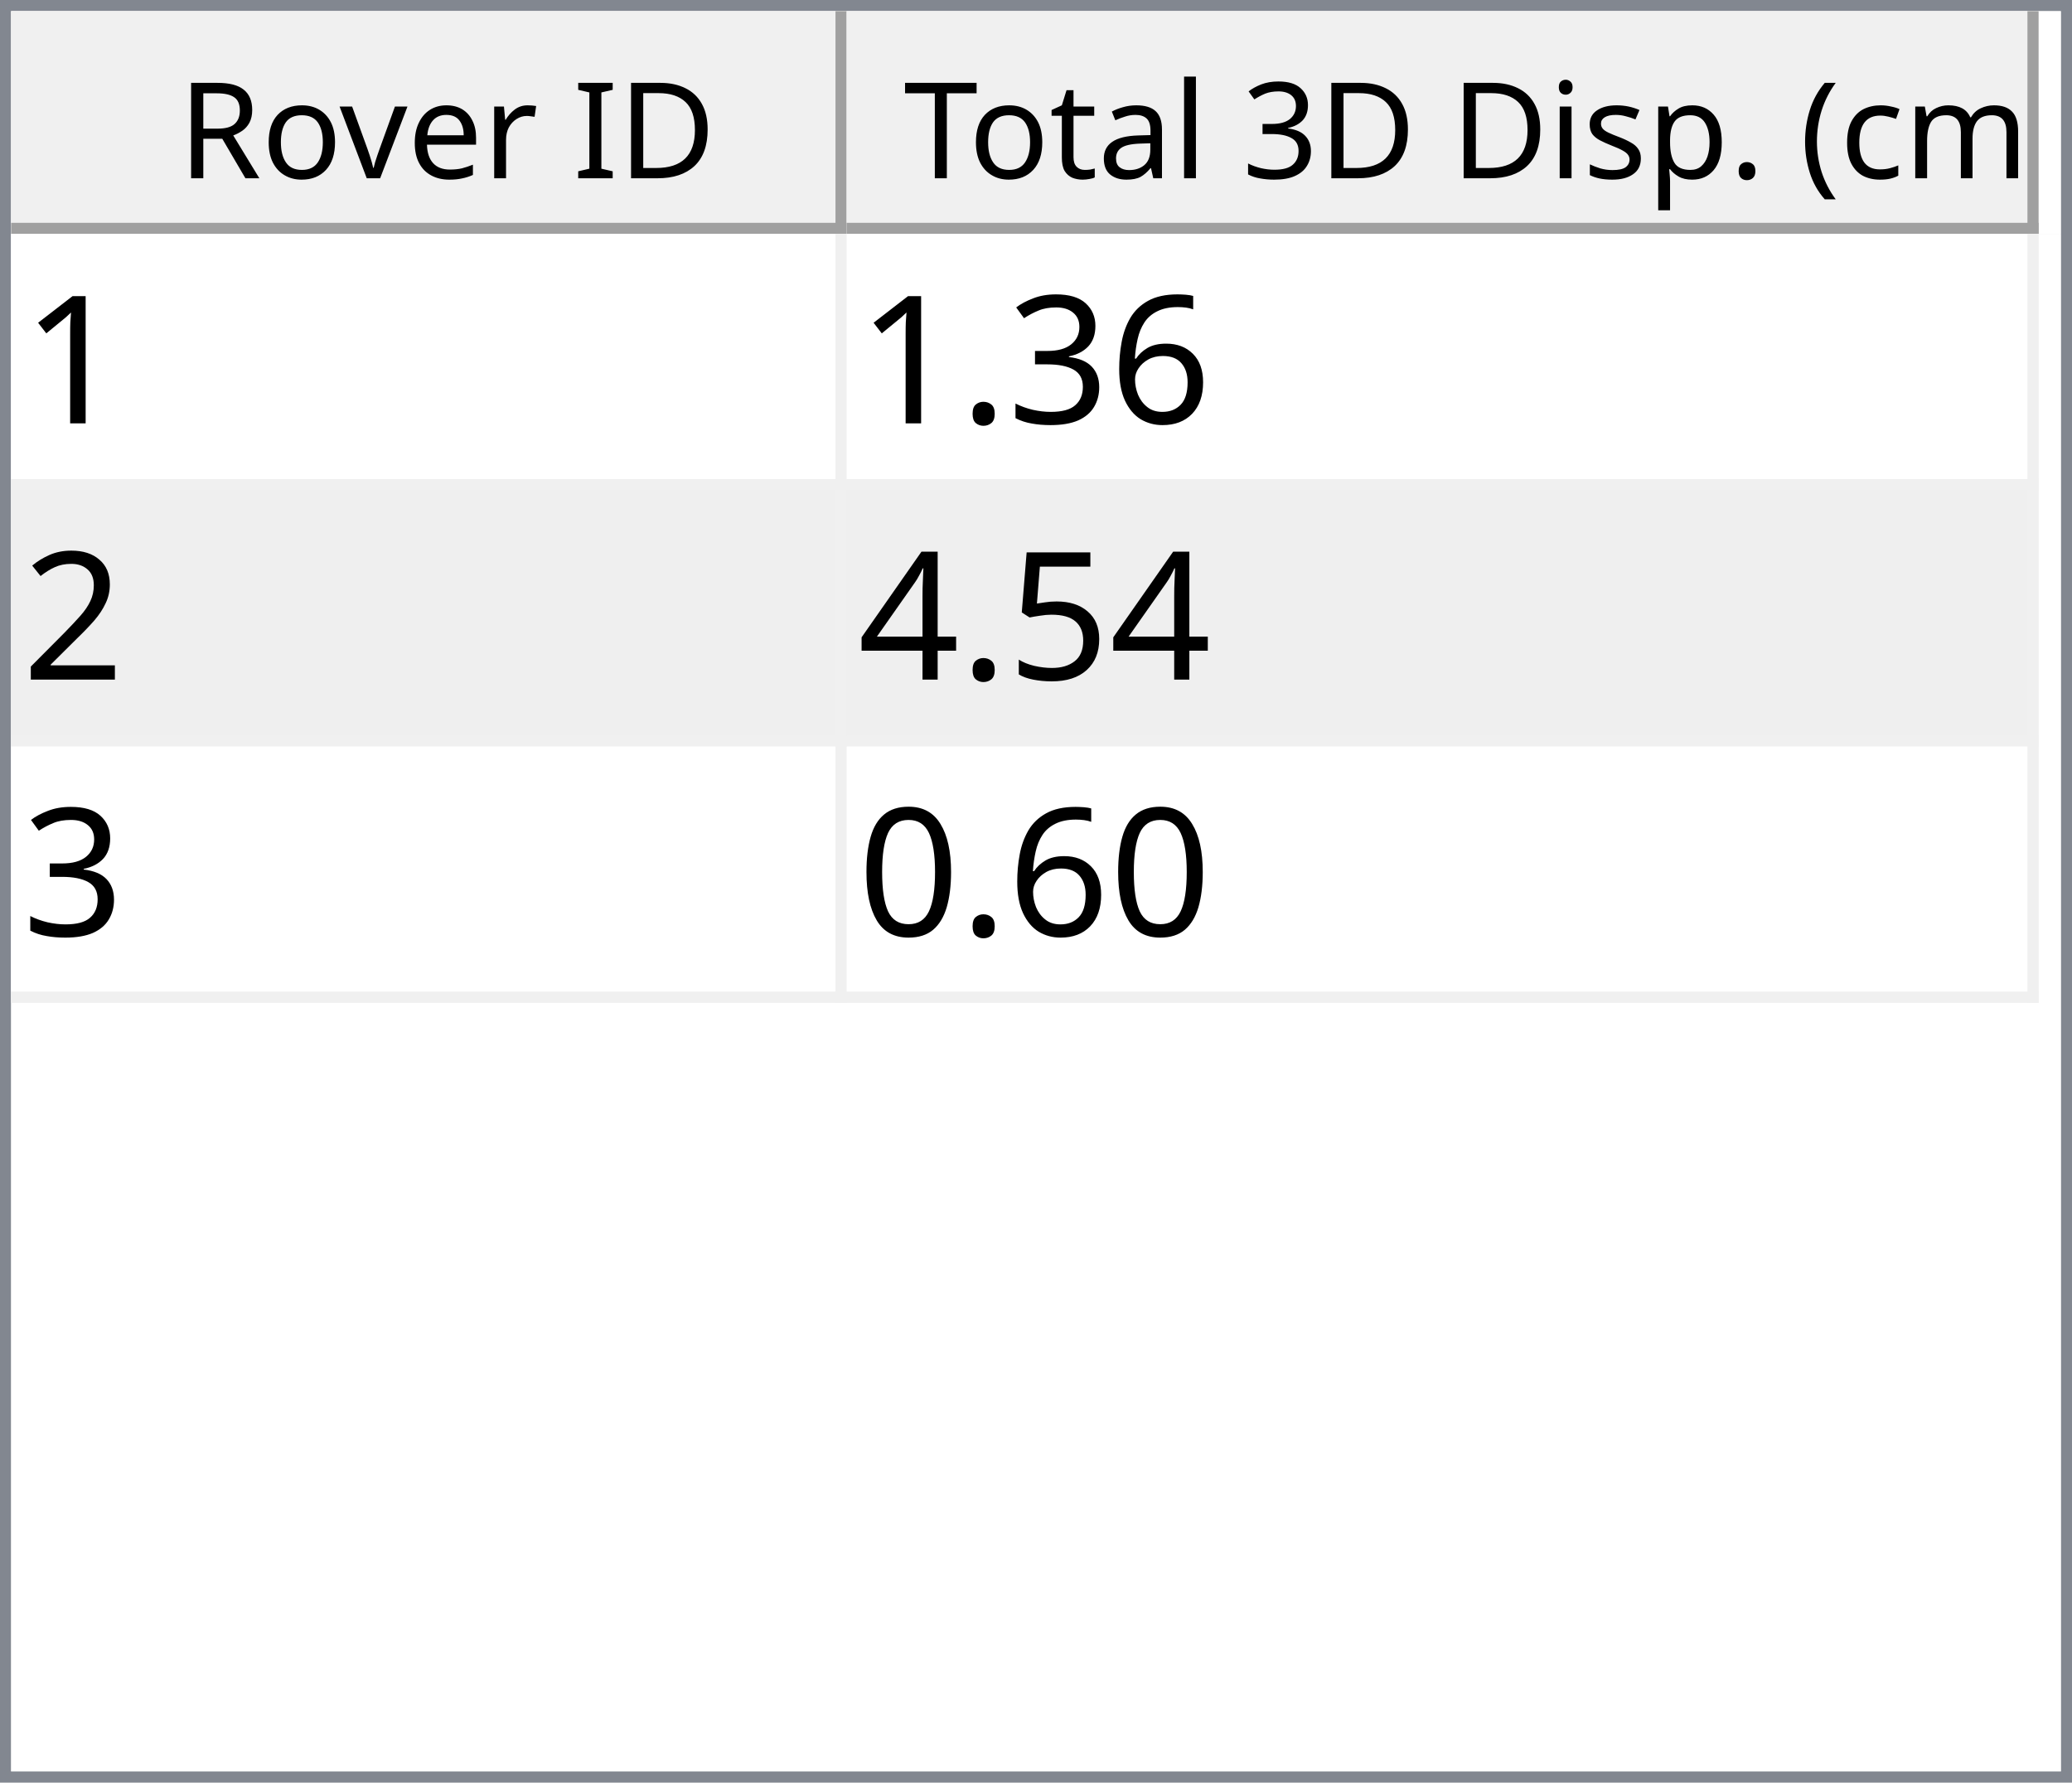
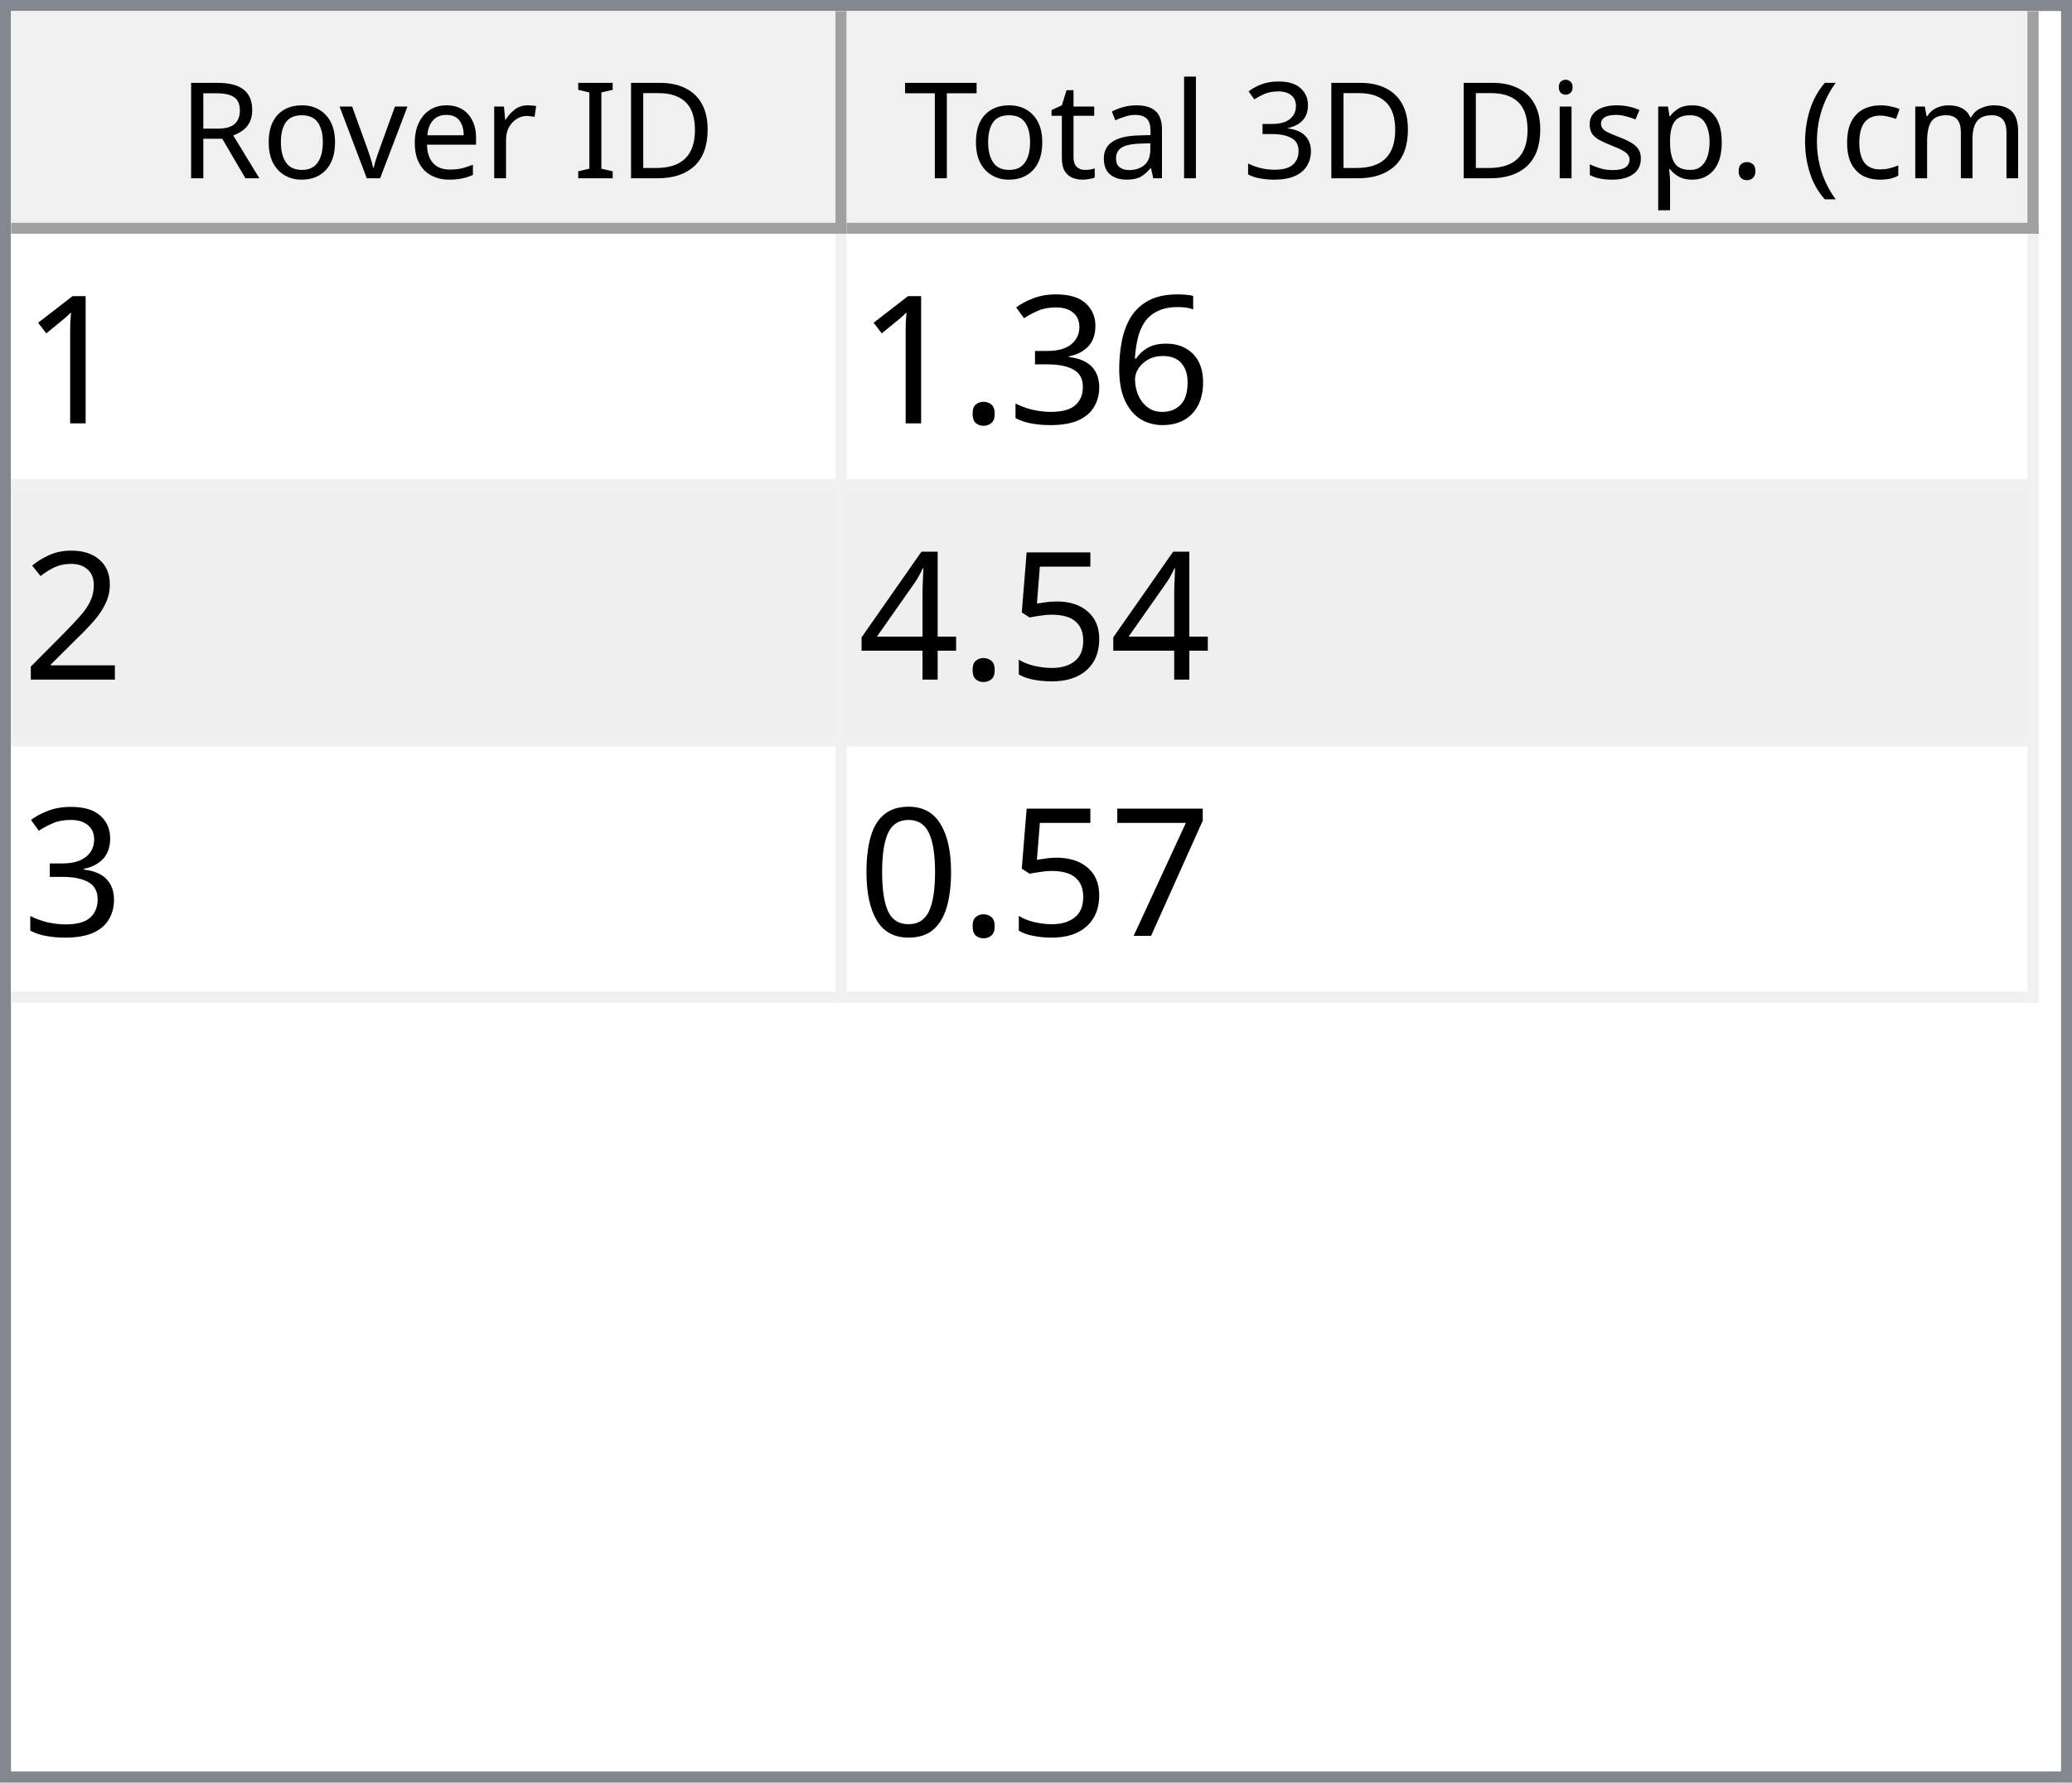
<svg xmlns="http://www.w3.org/2000/svg" style="fill-opacity:1; color-rendering:auto; color-interpolation:auto; text-rendering:auto; stroke:black; stroke-linecap:square; stroke-miterlimit:10; shape-rendering:auto; stroke-opacity:1; fill:black; stroke-dasharray:none; font-weight:normal; stroke-width:1; font-family:'Dialog'; font-style:normal; stroke-linejoin:miter; font-size:12px; stroke-dashoffset:0; image-rendering:auto;" width="186" height="160">
  <defs id="genericDefs" />
  <g>
    <defs id="defs1">
      <clipPath clipPathUnits="userSpaceOnUse" id="clipPath1">
        <path d="M0 0 L186 0 L186 160 L0 160 L0 0 Z" />
      </clipPath>
      <clipPath clipPathUnits="userSpaceOnUse" id="clipPath2">
        <path d="M0 0 L0 160 L186 160 L186 0 Z" />
      </clipPath>
      <clipPath clipPathUnits="userSpaceOnUse" id="clipPath3">
        <path d="M0 0 L0 20 L184 20 L184 0 Z" />
      </clipPath>
      <clipPath clipPathUnits="userSpaceOnUse" id="clipPath4">
        <path d="M0 0 L0 20 L75 20 L75 0 Z" />
      </clipPath>
      <clipPath clipPathUnits="userSpaceOnUse" id="clipPath5">
        <path d="M1 1 L1 19 L74 19 L74 1 Z" />
      </clipPath>
      <clipPath clipPathUnits="userSpaceOnUse" id="clipPath6">
        <path d="M0 0 L0 18 L73 18 L73 0 Z" />
      </clipPath>
      <clipPath clipPathUnits="userSpaceOnUse" id="clipPath7">
        <path d="M-0.5 -0.5 L-0.5 19.5 L74.5 19.5 L74.5 -0.5 Z" />
      </clipPath>
      <clipPath clipPathUnits="userSpaceOnUse" id="clipPath8">
        <path d="M0 0 L0 20 L107 20 L107 0 Z" />
      </clipPath>
      <clipPath clipPathUnits="userSpaceOnUse" id="clipPath9">
        <path d="M1 1 L1 19 L106 19 L106 1 Z" />
      </clipPath>
      <clipPath clipPathUnits="userSpaceOnUse" id="clipPath10">
        <path d="M0 0 L0 18 L105 18 L105 0 Z" />
      </clipPath>
      <clipPath clipPathUnits="userSpaceOnUse" id="clipPath11">
        <path d="M-0.5 -0.5 L-0.5 19.5 L106.5 19.5 L106.5 -0.5 Z" />
      </clipPath>
      <clipPath clipPathUnits="userSpaceOnUse" id="clipPath12">
        <path d="M0 0 L0 138 L184 138 L184 0 Z" />
      </clipPath>
      <clipPath clipPathUnits="userSpaceOnUse" id="clipPath13">
        <path d="M0 0 L0 69 L182 69 L182 0 Z" />
      </clipPath>
      <clipPath clipPathUnits="userSpaceOnUse" id="clipPath14">
        <path d="M-0.5 -0.5 L-0.5 68.5 L181.5 68.5 L181.5 -0.5 Z" />
      </clipPath>
      <clipPath clipPathUnits="userSpaceOnUse" id="clipPath15">
        <path d="M0 0 L0 22 L74 22 L74 0 Z" />
      </clipPath>
      <clipPath clipPathUnits="userSpaceOnUse" id="clipPath16">
        <path d="M0 0 L0 22 L106 22 L106 0 Z" />
      </clipPath>
      <font horiz-adv-x="64.551" id="font1">
        <font-face ascent="107.91" descent="25.098" units-per-em="100" style="font-style:normal; font-family:Segoe UI; font-weight:normal;" />
        <missing-glyph horiz-adv-x="64.551" d="M8.109 0 L8.109 68.266 L56.453 68.266 L56.453 0 L8.109 0 ZM15.328 7.234 L49.219 7.234 L49.219 61.031 L15.328 61.031 L15.328 7.234 Z" />
        <glyph unicode="D" horiz-adv-x="70.117" d="M9.188 0 L9.188 70.016 L28.516 70.016 Q65.531 70.016 65.531 35.891 Q65.531 19.672 55.25 9.836 Q44.969 0 27.734 0 L9.188 0 ZM17.391 62.594 L17.391 7.422 L27.828 7.422 Q41.609 7.422 49.273 14.797 Q56.938 22.172 56.938 35.688 Q56.938 62.594 28.328 62.594 L17.391 62.594 Z" />
        <glyph unicode="I" horiz-adv-x="26.611" d="M17.391 0 L9.188 0 L9.188 70.016 L17.391 70.016 L17.391 0 Z" />
        <glyph unicode=" " horiz-adv-x="27.393" d="" />
        <glyph unicode="r" horiz-adv-x="34.766" d="M34.188 41.891 Q32.078 43.5 28.125 43.5 Q23 43.5 19.555 38.672 Q16.109 33.844 16.109 25.484 L16.109 0 L8.109 0 L8.109 50 L16.109 50 L16.109 39.703 L16.312 39.703 Q18.016 44.969 21.531 47.922 Q25.047 50.875 29.391 50.875 Q32.516 50.875 34.188 50.203 L34.188 41.891 Z" />
        <glyph unicode="e" horiz-adv-x="52.295" d="M48.297 23 L12.984 23 Q13.188 14.656 17.484 10.109 Q21.781 5.562 29.297 5.562 Q37.75 5.562 44.828 11.141 L44.828 3.609 Q38.234 -1.172 27.391 -1.172 Q16.797 -1.172 10.742 5.641 Q4.688 12.453 4.688 24.812 Q4.688 36.469 11.305 43.82 Q17.922 51.172 27.734 51.172 Q37.547 51.172 42.922 44.828 Q48.297 38.484 48.297 27.203 L48.297 23 ZM40.094 29.781 Q40.047 36.719 36.75 40.578 Q33.453 44.438 27.594 44.438 Q21.922 44.438 17.969 40.383 Q14.016 36.328 13.094 29.781 L40.094 29.781 Z" />
        <glyph unicode="v" horiz-adv-x="47.9" d="M47.406 50 L27.484 0 L19.625 0 L0.688 50 L9.469 50 L22.172 13.672 Q23.578 9.672 23.922 6.688 L24.125 6.688 Q24.609 10.453 25.688 13.484 L38.969 50 L47.406 50 Z" />
        <glyph unicode="o" horiz-adv-x="58.594" d="M29 -1.172 Q17.922 -1.172 11.305 5.836 Q4.688 12.844 4.688 24.422 Q4.688 37.016 11.57 44.094 Q18.453 51.172 30.172 51.172 Q41.359 51.172 47.633 44.289 Q53.906 37.406 53.906 25.203 Q53.906 13.234 47.141 6.031 Q40.375 -1.172 29 -1.172 ZM29.594 44.438 Q21.875 44.438 17.383 39.188 Q12.891 33.938 12.891 24.703 Q12.891 15.828 17.43 10.695 Q21.969 5.562 29.594 5.562 Q37.359 5.562 41.531 10.594 Q45.703 15.625 45.703 24.906 Q45.703 34.281 41.531 39.359 Q37.359 44.438 29.594 44.438 Z" />
        <glyph unicode="R" horiz-adv-x="59.814" d="M59.375 0 L49.609 0 L37.891 19.625 Q36.281 22.359 34.766 24.289 Q33.25 26.219 31.664 27.438 Q30.078 28.656 28.25 29.219 Q26.422 29.781 24.125 29.781 L17.391 29.781 L17.391 0 L9.188 0 L9.188 70.016 L30.078 70.016 Q34.672 70.016 38.555 68.867 Q42.438 67.719 45.289 65.375 Q48.141 63.031 49.758 59.547 Q51.375 56.062 51.375 51.375 Q51.375 47.703 50.273 44.656 Q49.172 41.609 47.148 39.211 Q45.125 36.812 42.266 35.133 Q39.406 33.453 35.844 32.516 L35.844 32.328 Q37.594 31.547 38.891 30.547 Q40.188 29.547 41.359 28.18 Q42.531 26.812 43.68 25.078 Q44.828 23.344 46.234 21.047 L59.375 0 ZM17.391 62.594 L17.391 37.203 L28.516 37.203 Q31.594 37.203 34.203 38.133 Q36.812 39.062 38.719 40.797 Q40.625 42.531 41.703 45.047 Q42.781 47.562 42.781 50.688 Q42.781 56.297 39.141 59.445 Q35.5 62.594 28.609 62.594 L17.391 62.594 Z" />
        <glyph unicode=")" horiz-adv-x="30.176" d="M8.297 -15.922 L1.172 -15.922 Q16.406 2.344 16.406 26.812 Q16.406 51.469 1.078 70.016 L8.297 70.016 Q23.531 52.156 23.531 26.703 Q23.531 1.375 8.297 -15.922 Z" />
        <glyph unicode="m" horiz-adv-x="86.133" d="M79.109 0 L71.094 0 L71.094 28.719 Q71.094 37.016 68.531 40.727 Q65.969 44.438 59.906 44.438 Q54.781 44.438 51.195 39.75 Q47.609 35.062 47.609 28.516 L47.609 0 L39.594 0 L39.594 29.688 Q39.594 44.438 28.219 44.438 Q22.953 44.438 19.531 40.016 Q16.109 35.594 16.109 28.516 L16.109 0 L8.109 0 L8.109 50 L16.109 50 L16.109 42.094 L16.312 42.094 Q21.625 51.172 31.844 51.172 Q36.969 51.172 40.773 48.312 Q44.578 45.453 46 40.828 Q51.562 51.172 62.594 51.172 Q79.109 51.172 79.109 30.812 L79.109 0 Z" />
        <glyph unicode="c" horiz-adv-x="46.191" d="M42.188 2.297 Q36.422 -1.172 28.516 -1.172 Q17.828 -1.172 11.258 5.789 Q4.688 12.75 4.688 23.828 Q4.688 36.188 11.766 43.68 Q18.844 51.172 30.672 51.172 Q37.25 51.172 42.281 48.734 L42.281 40.531 Q36.719 44.438 30.375 44.438 Q22.703 44.438 17.797 38.945 Q12.891 33.453 12.891 24.516 Q12.891 15.719 17.508 10.641 Q22.125 5.562 29.891 5.562 Q36.422 5.562 42.188 9.906 L42.188 2.297 Z" />
        <glyph unicode="(" horiz-adv-x="30.176" d="M29.109 -15.922 L21.969 -15.922 Q6.844 1.375 6.844 26.703 Q6.844 52.156 21.969 70.016 L29.203 70.016 Q13.875 51.469 13.875 26.812 Q13.875 2.344 29.109 -15.922 Z" />
        <glyph unicode="." horiz-adv-x="21.68" d="M10.891 -1.078 Q8.641 -1.078 7.055 0.539 Q5.469 2.156 5.469 4.391 Q5.469 6.641 7.055 8.273 Q8.641 9.906 10.891 9.906 Q13.188 9.906 14.797 8.273 Q16.406 6.641 16.406 4.391 Q16.406 2.156 14.797 0.539 Q13.188 -1.078 10.891 -1.078 Z" />
        <glyph unicode="p" horiz-adv-x="58.789" d="M16.312 7.234 L16.109 7.234 L16.109 -23 L8.109 -23 L8.109 50 L16.109 50 L16.109 41.219 L16.312 41.219 Q22.219 51.172 33.594 51.172 Q43.266 51.172 48.688 44.461 Q54.109 37.75 54.109 26.469 Q54.109 13.922 48 6.375 Q41.891 -1.172 31.297 -1.172 Q21.578 -1.172 16.312 7.234 ZM16.109 27.391 L16.109 20.406 Q16.109 14.203 20.141 9.883 Q24.172 5.562 30.375 5.562 Q37.641 5.562 41.773 11.133 Q45.906 16.703 45.906 26.609 Q45.906 34.969 42.047 39.703 Q38.188 44.438 31.594 44.438 Q24.609 44.438 20.359 39.578 Q16.109 34.719 16.109 27.391 Z" />
        <glyph unicode="s" horiz-adv-x="42.432" d="M5.078 1.812 L5.078 10.406 Q11.625 5.562 19.484 5.562 Q30.031 5.562 30.031 12.594 Q30.031 14.594 29.125 15.992 Q28.219 17.391 26.68 18.461 Q25.141 19.531 23.07 20.383 Q21 21.234 18.609 22.172 Q15.281 23.484 12.766 24.828 Q10.25 26.172 8.57 27.859 Q6.891 29.547 6.031 31.695 Q5.172 33.844 5.172 36.719 Q5.172 40.234 6.789 42.945 Q8.406 45.656 11.086 47.484 Q13.766 49.312 17.211 50.242 Q20.656 51.172 24.312 51.172 Q30.812 51.172 35.938 48.922 L35.938 40.828 Q30.422 44.438 23.25 44.438 Q21 44.438 19.195 43.922 Q17.391 43.406 16.094 42.477 Q14.797 41.547 14.086 40.258 Q13.375 38.969 13.375 37.406 Q13.375 35.453 14.086 34.133 Q14.797 32.812 16.164 31.789 Q17.531 30.766 19.484 29.938 Q21.438 29.109 23.922 28.125 Q27.25 26.859 29.883 25.516 Q32.516 24.172 34.375 22.484 Q36.234 20.797 37.234 18.602 Q38.234 16.406 38.234 13.375 Q38.234 9.672 36.602 6.938 Q34.969 4.203 32.234 2.398 Q29.5 0.594 25.93 -0.289 Q22.359 -1.172 18.453 -1.172 Q10.75 -1.172 5.078 1.812 Z" />
        <glyph unicode="i" horiz-adv-x="24.219" d="M12.203 62.703 Q10.062 62.703 8.547 64.164 Q7.031 65.625 7.031 67.875 Q7.031 70.125 8.547 71.609 Q10.062 73.094 12.203 73.094 Q14.406 73.094 15.945 71.609 Q17.484 70.125 17.484 67.875 Q17.484 65.719 15.945 64.211 Q14.406 62.703 12.203 62.703 ZM16.109 0 L8.109 0 L8.109 50 L16.109 50 L16.109 0 Z" />
        <glyph unicode="3" horiz-adv-x="53.906" d="M46.531 19.828 Q46.531 15.094 44.75 11.211 Q42.969 7.328 39.719 4.57 Q36.469 1.812 31.93 0.297 Q27.391 -1.219 21.922 -1.219 Q11.922 -1.219 6 2.594 L6 11.188 Q13.094 5.609 22.219 5.609 Q25.875 5.609 28.828 6.539 Q31.781 7.469 33.906 9.227 Q36.031 10.984 37.18 13.477 Q38.328 15.969 38.328 19.094 Q38.328 32.812 18.797 32.812 L12.984 32.812 L12.984 39.594 L18.5 39.594 Q35.797 39.594 35.797 52.484 Q35.797 64.406 22.609 64.406 Q15.188 64.406 8.688 59.422 L8.688 67.188 Q15.375 71.188 24.609 71.188 Q29 71.188 32.57 69.969 Q36.141 68.75 38.68 66.555 Q41.219 64.359 42.609 61.281 Q44 58.203 44 54.5 Q44 40.672 30.031 36.719 L30.031 36.531 Q33.594 36.141 36.625 34.797 Q39.656 33.453 41.852 31.305 Q44.047 29.156 45.289 26.25 Q46.531 23.344 46.531 19.828 Z" />
        <glyph unicode="l" horiz-adv-x="24.219" d="M16.109 0 L8.109 0 L8.109 74.031 L16.109 74.031 L16.109 0 Z" />
        <glyph unicode="a" horiz-adv-x="50.879" d="M43.891 0 L35.891 0 L35.891 7.812 L35.688 7.812 Q30.469 -1.172 20.312 -1.172 Q12.844 -1.172 8.617 2.781 Q4.391 6.734 4.391 13.281 Q4.391 27.297 20.906 29.594 L35.891 31.688 Q35.891 44.438 25.594 44.438 Q16.547 44.438 9.281 38.281 L9.281 46.484 Q16.656 51.172 26.266 51.172 Q43.891 51.172 43.891 32.516 L43.891 0 ZM35.891 25.297 L23.828 23.641 Q18.266 22.859 15.43 20.875 Q12.594 18.891 12.594 13.875 Q12.594 10.203 15.211 7.883 Q17.828 5.562 22.172 5.562 Q28.125 5.562 32.008 9.742 Q35.891 13.922 35.891 20.312 L35.891 25.297 Z" />
        <glyph unicode="t" horiz-adv-x="33.887" d="M31.297 0.484 Q28.469 -1.078 23.828 -1.078 Q10.688 -1.078 10.688 13.578 L10.688 43.172 L2.094 43.172 L2.094 50 L10.688 50 L10.688 62.203 L18.703 64.797 L18.703 50 L31.297 50 L31.297 43.172 L18.703 43.172 L18.703 14.984 Q18.703 9.969 20.414 7.82 Q22.125 5.672 26.078 5.672 Q29.109 5.672 31.297 7.328 L31.297 0.484 Z" />
        <glyph unicode="T" horiz-adv-x="52.393" d="M50.594 62.594 L30.375 62.594 L30.375 0 L22.172 0 L22.172 62.594 L2 62.594 L2 70.016 L50.594 70.016 L50.594 62.594 Z" />
      </font>
      <font horiz-adv-x="75.0" id="font2">
        <font-face ascent="100.537" descent="21.973" units-per-em="100" style="font-style:normal; font-family:sans-serif; font-weight:normal;" />
        <missing-glyph horiz-adv-x="75.0" d="M12.5 0 L12.5 62.5 L62.5 62.5 L62.5 0 L12.5 0 ZM14.062 1.562 L60.938 1.562 L60.938 60.938 L14.062 60.938 L14.062 1.562 Z" />
        <glyph unicode="1" horiz-adv-x="55.615" d="M37.25 0 L28.469 0 L28.469 56 Q25.297 52.984 20.141 49.953 Q14.984 46.922 10.891 45.406 L10.891 53.906 Q18.266 57.375 23.781 62.305 Q29.297 67.234 31.594 71.875 L37.25 71.875 L37.25 0 Z" />
        <glyph unicode="6" horiz-adv-x="55.615" d="M49.75 54.047 L41.016 53.375 Q39.844 58.547 37.703 60.891 Q34.125 64.656 28.906 64.656 Q24.703 64.656 21.531 62.312 Q17.391 59.281 14.992 53.469 Q12.594 47.656 12.5 36.922 Q15.672 41.75 20.266 44.094 Q24.859 46.438 29.891 46.438 Q38.672 46.438 44.852 39.969 Q51.031 33.5 51.031 23.25 Q51.031 16.5 48.125 10.719 Q45.219 4.938 40.141 1.859 Q35.062 -1.219 28.609 -1.219 Q17.625 -1.219 10.695 6.859 Q3.766 14.938 3.766 33.5 Q3.766 54.25 11.422 63.672 Q18.109 71.875 29.438 71.875 Q37.891 71.875 43.289 67.141 Q48.688 62.406 49.75 54.047 ZM13.875 23.188 Q13.875 18.656 15.797 14.508 Q17.719 10.359 21.188 8.18 Q24.656 6 28.469 6 Q34.031 6 38.039 10.492 Q42.047 14.984 42.047 22.703 Q42.047 30.125 38.086 34.398 Q34.125 38.672 28.125 38.672 Q22.172 38.672 18.023 34.398 Q13.875 30.125 13.875 23.188 Z" />
        <glyph unicode="3" horiz-adv-x="55.615" d="M4.203 18.891 L12.984 20.062 Q14.5 12.594 18.141 9.297 Q21.781 6 27 6 Q33.203 6 37.477 10.297 Q41.75 14.594 41.75 20.953 Q41.75 27 37.797 30.93 Q33.844 34.859 27.734 34.859 Q25.25 34.859 21.531 33.891 L22.516 41.609 Q23.391 41.5 23.922 41.5 Q29.547 41.5 34.039 44.43 Q38.531 47.359 38.531 53.469 Q38.531 58.297 35.258 61.477 Q31.984 64.656 26.812 64.656 Q21.688 64.656 18.266 61.43 Q14.844 58.203 13.875 51.766 L5.078 53.328 Q6.688 62.156 12.398 67.016 Q18.109 71.875 26.609 71.875 Q32.469 71.875 37.398 69.359 Q42.328 66.844 44.945 62.5 Q47.562 58.156 47.562 53.266 Q47.562 48.641 45.07 44.828 Q42.578 41.016 37.703 38.766 Q44.047 37.312 47.562 32.695 Q51.078 28.078 51.078 21.141 Q51.078 11.766 44.242 5.25 Q37.406 -1.266 26.953 -1.266 Q17.531 -1.266 11.305 4.352 Q5.078 9.969 4.203 18.891 Z" />
        <glyph unicode="." horiz-adv-x="27.783" d="M9.078 0 L9.078 10.016 L19.094 10.016 L19.094 0 L9.078 0 Z" />
        <glyph unicode="2" horiz-adv-x="55.615" d="M50.344 8.453 L50.344 0 L3.031 0 Q2.938 3.172 4.047 6.109 Q5.859 10.938 9.836 15.625 Q13.812 20.312 21.344 26.469 Q33.016 36.031 37.117 41.625 Q41.219 47.219 41.219 52.203 Q41.219 57.422 37.477 61.008 Q33.734 64.594 27.734 64.594 Q21.391 64.594 17.578 60.789 Q13.766 56.984 13.719 50.25 L4.688 51.172 Q5.609 61.281 11.664 66.578 Q17.719 71.875 27.938 71.875 Q38.234 71.875 44.242 66.164 Q50.25 60.453 50.25 52 Q50.25 47.703 48.492 43.555 Q46.734 39.406 42.656 34.812 Q38.578 30.219 29.109 22.219 Q21.188 15.578 18.945 13.211 Q16.703 10.844 15.234 8.453 L50.344 8.453 Z" />
        <glyph unicode="5" horiz-adv-x="55.615" d="M4.156 18.75 L13.375 19.531 Q14.406 12.797 18.141 9.398 Q21.875 6 27.156 6 Q33.5 6 37.891 10.789 Q42.281 15.578 42.281 23.484 Q42.281 31 38.062 35.352 Q33.844 39.703 27 39.703 Q22.75 39.703 19.336 37.773 Q15.922 35.844 13.969 32.766 L5.719 33.844 L12.641 70.609 L48.25 70.609 L48.25 62.203 L19.672 62.203 L15.828 42.969 Q22.266 47.469 29.344 47.469 Q38.719 47.469 45.164 40.969 Q51.609 34.469 51.609 24.266 Q51.609 14.547 45.953 7.469 Q39.062 -1.219 27.156 -1.219 Q17.391 -1.219 11.211 4.25 Q5.031 9.719 4.156 18.75 Z" />
        <glyph unicode="4" horiz-adv-x="55.615" d="M32.328 0 L32.328 17.141 L1.266 17.141 L1.266 25.203 L33.938 71.578 L41.109 71.578 L41.109 25.203 L50.781 25.203 L50.781 17.141 L41.109 17.141 L41.109 0 L32.328 0 ZM32.328 25.203 L32.328 57.469 L9.906 25.203 L32.328 25.203 Z" />
+         <glyph unicode="7" horiz-adv-x="55.615" d="M4.734 62.203 L4.734 70.656 L51.078 70.656 L51.078 63.812 Q44.234 56.547 37.523 44.484 Q30.812 32.422 27.156 19.672 Q24.516 10.688 23.781 0 L14.75 0 Q14.891 8.453 18.062 20.414 Q21.234 32.375 27.172 43.484 Q33.109 54.594 39.797 62.203 L4.734 62.203 Z" />
        <glyph unicode="0" horiz-adv-x="55.615" d="M4.156 35.297 Q4.156 48 6.766 55.742 Q9.375 63.484 14.523 67.68 Q19.672 71.875 27.484 71.875 Q33.25 71.875 37.594 69.555 Q41.938 67.234 44.773 62.867 Q47.609 58.5 49.219 52.227 Q50.828 45.953 50.828 35.297 Q50.828 22.703 48.242 14.969 Q45.656 7.234 40.508 3.008 Q35.359 -1.219 27.484 -1.219 Q17.141 -1.219 11.234 6.203 Q4.156 15.141 4.156 35.297 ZM13.188 35.297 Q13.188 17.672 17.312 11.836 Q21.438 6 27.484 6 Q33.547 6 37.672 11.859 Q41.797 17.719 41.797 35.297 Q41.797 52.984 37.672 58.789 Q33.547 64.594 27.391 64.594 Q21.344 64.594 17.719 59.469 Q13.188 52.938 13.188 35.297 Z" />
      </font>
    </defs>
    <g style="fill:white; stroke:white;">
      <rect x="0" y="0" width="186" style="clip-path:url(#clipPath1); stroke:none;" height="160" />
    </g>
    <g style="fill:white; text-rendering:optimizeSpeed; color-rendering:optimizeSpeed; image-rendering:optimizeSpeed; shape-rendering:crispEdges; stroke:white; color-interpolation:sRGB;">
      <rect x="0" width="186" height="160" y="0" style="stroke:none;" />
      <path style="stroke:none;" d="M0 160 L186 160 L186 0 L0 0 Z" />
    </g>
    <g style="fill:rgb(240,240,240); font-family:'Segoe UI'; stroke:rgb(240,240,240);">
      <rect x="0" y="0" width="186" style="clip-path:url(#clipPath2); stroke:none;" height="160" />
    </g>
    <g style="fill:rgb(130,135,144); font-family:'Segoe UI'; stroke:rgb(130,135,144);">
      <path d="M0 0 L186 0 L186 160 L0 160 L0 0 ZM1 1 L185 1 L185 159 L1 159 L1 1 Z" style="fill-rule:evenodd; clip-path:url(#clipPath2); stroke:none;" />
    </g>
    <g style="fill:white; font-family:'Segoe UI'; stroke:white;" transform="translate(1,1)">
      <rect x="0" y="0" width="184" style="clip-path:url(#clipPath3); stroke:none;" height="20" />
    </g>
    <g style="fill:rgb(240,240,240); font-family:'Segoe UI'; stroke:rgb(240,240,240);" transform="translate(1,1)">
      <rect x="0" y="0" width="75" style="clip-path:url(#clipPath4); stroke:none;" height="20" />
    </g>
    <g style="font-family:'Segoe UI';" transform="translate(2,2)">
      <text x="14" xml:space="preserve" y="14" style="clip-path:url(#clipPath6); stroke:none;">Rover ID</text>
    </g>
    <g style="fill:rgb(160,160,160); font-family:'Segoe UI'; stroke:rgb(160,160,160); stroke-linejoin:bevel;" transform="translate(1.5,1.5)">
      <line x1="74" x2="74" y1="0" style="fill:none; clip-path:url(#clipPath7);" y2="19" />
    </g>
    <g style="fill:rgb(160,160,160); font-family:'Segoe UI'; stroke:rgb(160,160,160); stroke-linejoin:bevel;" transform="matrix(1,0,0,1,1,1) translate(0.5,0.5)">
      <line x1="0" x2="74" y1="19" style="fill:none; clip-path:url(#clipPath7);" y2="19" />
    </g>
    <g style="fill:rgb(240,240,240); font-family:'Segoe UI'; stroke:rgb(240,240,240);" transform="translate(76,1)">
      <rect x="0" y="0" width="107" style="clip-path:url(#clipPath8); stroke:none;" height="20" />
    </g>
    <g style="font-family:'Segoe UI';" transform="translate(77,2)">
      <text x="1" xml:space="preserve" y="14" style="clip-path:url(#clipPath10); stroke:none;"> Total 3D Disp. (cm)</text>
    </g>
    <g style="fill:rgb(160,160,160); font-family:'Segoe UI'; stroke:rgb(160,160,160); stroke-linejoin:bevel;" transform="translate(76.5,1.5)">
      <line x1="106" x2="106" y1="0" style="fill:none; clip-path:url(#clipPath11);" y2="19" />
    </g>
    <g style="fill:rgb(160,160,160); font-family:'Segoe UI'; stroke:rgb(160,160,160); stroke-linejoin:bevel;" transform="matrix(1,0,0,1,76,1) translate(0.5,0.5)">
      <line x1="0" x2="106" y1="19" style="fill:none; clip-path:url(#clipPath11);" y2="19" />
    </g>
    <g style="fill:white; font-family:'Segoe UI'; stroke:white;" transform="translate(1,21)">
      <rect x="0" y="0" width="184" style="clip-path:url(#clipPath12); stroke:none;" height="138" />
    </g>
    <g style="fill:rgb(240,240,240); font-size:16px; font-family:sans-serif; stroke:rgb(240,240,240);" transform="translate(1,21)">
      <rect x="0" y="0" width="182" style="clip-path:url(#clipPath13); stroke:none;" height="69" />
      <line transform="translate(0.5,0.5)" x1="0" x2="181" y1="22" style="clip-path:url(#clipPath14); fill:none; stroke-linejoin:bevel;" y2="22" />
    </g>
    <g transform="matrix(1,0,0,1,1,21) translate(0.5,0.5)" style="fill:rgb(240,240,240); font-size:16px; font-family:sans-serif; stroke:rgb(240,240,240); stroke-linejoin:bevel;">
      <line x1="0" x2="181" y1="45" style="fill:none; clip-path:url(#clipPath14);" y2="45" />
    </g>
    <g transform="matrix(1,0,0,1,1,21) translate(0.5,0.5)" style="fill:rgb(240,240,240); font-size:16px; font-family:sans-serif; stroke:rgb(240,240,240); stroke-linejoin:bevel;">
      <line x1="0" x2="181" y1="68" style="fill:none; clip-path:url(#clipPath14);" y2="68" />
    </g>
    <g transform="matrix(1,0,0,1,1,21) translate(0.5,0.5)" style="fill:rgb(240,240,240); font-size:16px; font-family:sans-serif; stroke:rgb(240,240,240); stroke-linejoin:bevel;">
      <line x1="74" x2="74" y1="0" style="fill:none; clip-path:url(#clipPath14);" y2="68" />
    </g>
    <g transform="matrix(1,0,0,1,1,21) translate(0.5,0.5)" style="fill:rgb(240,240,240); font-size:16px; font-family:sans-serif; stroke:rgb(240,240,240); stroke-linejoin:bevel;">
      <line x1="181" x2="181" y1="0" style="fill:none; clip-path:url(#clipPath14);" y2="68" />
    </g>
    <g style="fill:white; font-size:16px; font-family:sans-serif; stroke:white;" transform="matrix(1,0,0,1,1,21)">
      <rect x="0" y="0" width="74" style="clip-path:url(#clipPath15); stroke:none;" height="22" />
      <text x="1" y="17" style="fill:black; clip-path:url(#clipPath15); stroke:none;" xml:space="preserve">1</text>
    </g>
    <g style="fill:white; font-size:16px; font-family:sans-serif; stroke:white;" transform="matrix(1,0,0,1,1,21) translate(75,0)">
      <rect x="0" y="0" width="106" style="clip-path:url(#clipPath16); stroke:none;" height="22" />
      <text x="1" y="17" style="fill:black; clip-path:url(#clipPath16); stroke:none;" xml:space="preserve">1.36</text>
    </g>
    <g style="fill:rgb(239,239,239); font-size:16px; font-family:sans-serif; stroke:rgb(239,239,239);" transform="matrix(1,0,0,1,1,21) translate(0,23)">
      <rect x="0" y="0" width="74" style="clip-path:url(#clipPath15); stroke:none;" height="22" />
      <text x="1" y="17" style="fill:black; clip-path:url(#clipPath15); stroke:none;" xml:space="preserve">2</text>
    </g>
    <g style="fill:rgb(239,239,239); font-size:16px; font-family:sans-serif; stroke:rgb(239,239,239);" transform="matrix(1,0,0,1,1,21) translate(75,23)">
      <rect x="0" y="0" width="106" style="clip-path:url(#clipPath16); stroke:none;" height="22" />
      <text x="1" y="17" style="fill:black; clip-path:url(#clipPath16); stroke:none;" xml:space="preserve">4.54</text>
    </g>
    <g style="fill:white; font-size:16px; font-family:sans-serif; stroke:white;" transform="matrix(1,0,0,1,1,21) translate(0,46)">
      <rect x="0" y="0" width="74" style="clip-path:url(#clipPath15); stroke:none;" height="22" />
      <text x="1" y="17" style="fill:black; clip-path:url(#clipPath15); stroke:none;" xml:space="preserve">3</text>
    </g>
    <g style="fill:white; font-size:16px; font-family:sans-serif; stroke:white;" transform="matrix(1,0,0,1,1,21) translate(75,46)">
      <rect x="0" y="0" width="106" style="clip-path:url(#clipPath16); stroke:none;" height="22" />
-       <text x="1" y="17" style="fill:black; clip-path:url(#clipPath16); stroke:none;" xml:space="preserve">0.60</text>
+       <text x="1" y="17" style="fill:black; clip-path:url(#clipPath16); stroke:none;" xml:space="preserve">0.57</text>
    </g>
  </g>
</svg>
